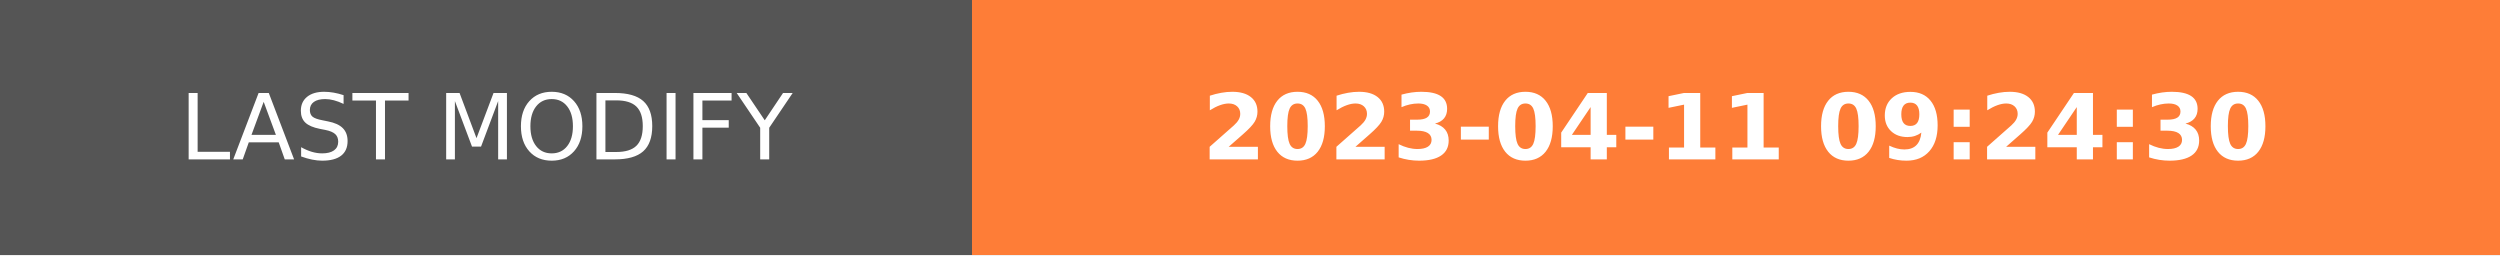
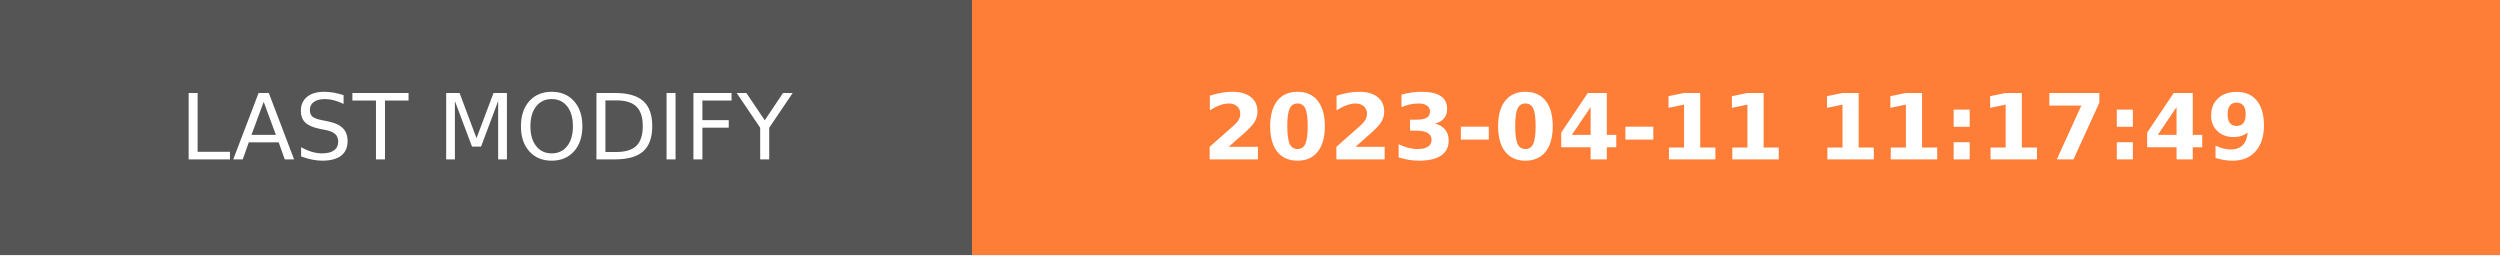
- <svg xmlns="http://www.w3.org/2000/svg" width="274.5" height="28" role="img" aria-label="LAST MODIFY: 2023-04-11 09:24:30">
+ <svg xmlns="http://www.w3.org/2000/svg" width="274.5" height="28" role="img" aria-label="LAST MODIFY: 2023-04-11 11:17:49">
  <g shape-rendering="crispEdges">
    <rect width="106.75" height="28" fill="#555" />
    <rect x="106.75" width="167.75" height="28" fill="#fe7d37" />
  </g>
  <g fill="#fff" text-anchor="middle" font-family="Verdana,Geneva,DejaVu Sans,sans-serif" text-rendering="geometricPrecision" font-size="100">
    <text transform="scale(.1)" x="533.75" y="175" textLength="827.5" fill="#fff">LAST MODIFY</text>
-     <text transform="scale(.1)" x="1906.25" y="175" textLength="1437.5" fill="#fff" font-weight="bold">2023-04-11 09:24:30</text>
+     <text transform="scale(.1)" x="1906.25" y="175" textLength="1437.5" fill="#fff" font-weight="bold">2023-04-11 11:17:49</text>
  </g>
</svg>
